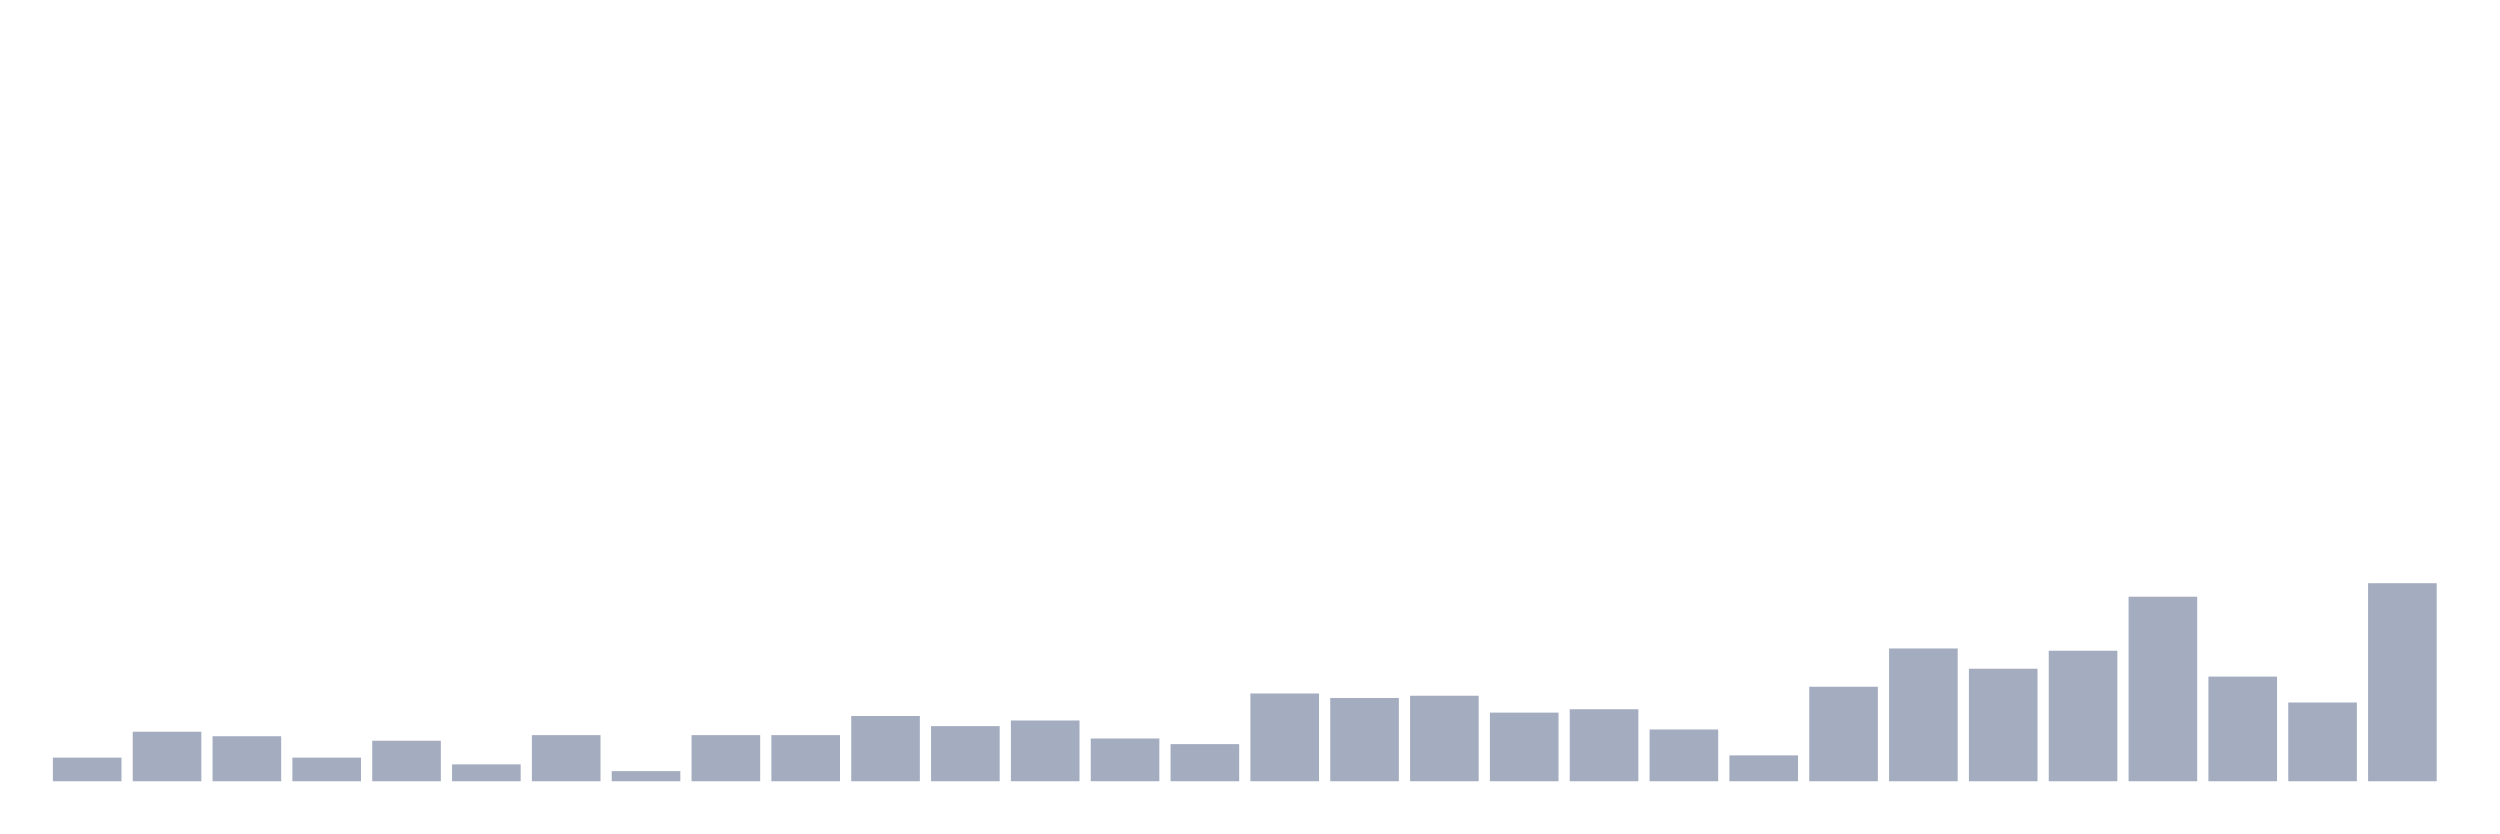
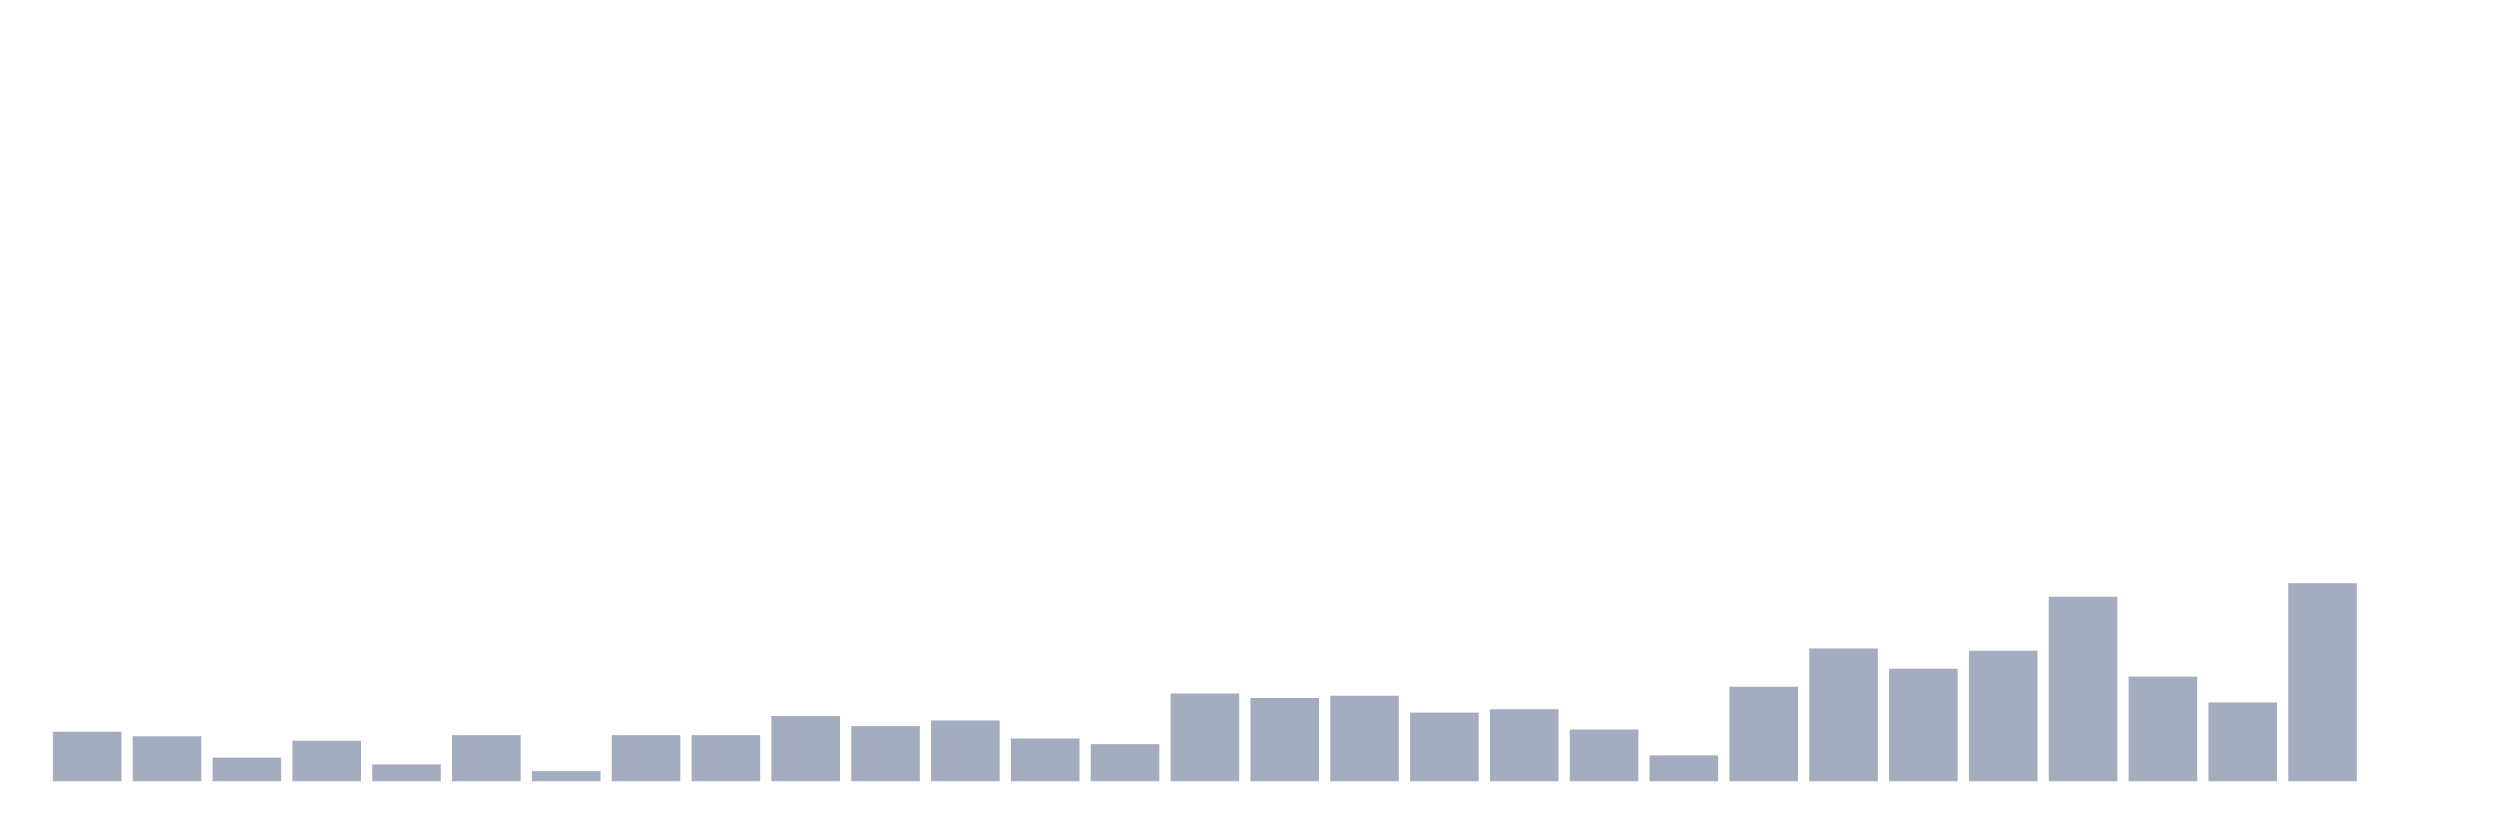
<svg xmlns="http://www.w3.org/2000/svg" viewBox="0 0 480 160">
  <g transform="translate(10,10)">
-     <rect class="bar" x="0.153" width="13.175" y="135.463" height="4.537" fill="rgb(164,173,192)" />
-     <rect class="bar" x="15.482" width="13.175" y="130.494" height="9.506" fill="rgb(164,173,192)" />
-     <rect class="bar" x="30.81" width="13.175" y="131.358" height="8.642" fill="rgb(164,173,192)" />
-     <rect class="bar" x="46.138" width="13.175" y="135.463" height="4.537" fill="rgb(164,173,192)" />
-     <rect class="bar" x="61.466" width="13.175" y="132.222" height="7.778" fill="rgb(164,173,192)" />
-     <rect class="bar" x="76.794" width="13.175" y="136.759" height="3.241" fill="rgb(164,173,192)" />
-     <rect class="bar" x="92.123" width="13.175" y="131.142" height="8.858" fill="rgb(164,173,192)" />
-     <rect class="bar" x="107.451" width="13.175" y="138.056" height="1.944" fill="rgb(164,173,192)" />
+     <rect class="bar" x="0.153" width="13.175" y="130.494" height="9.506" fill="rgb(164,173,192)" />
+     <rect class="bar" x="15.482" width="13.175" y="131.358" height="8.642" fill="rgb(164,173,192)" />
+     <rect class="bar" x="30.81" width="13.175" y="135.463" height="4.537" fill="rgb(164,173,192)" />
+     <rect class="bar" x="46.138" width="13.175" y="132.222" height="7.778" fill="rgb(164,173,192)" />
+     <rect class="bar" x="61.466" width="13.175" y="136.759" height="3.241" fill="rgb(164,173,192)" />
+     <rect class="bar" x="76.794" width="13.175" y="131.142" height="8.858" fill="rgb(164,173,192)" />
+     <rect class="bar" x="92.123" width="13.175" y="138.056" height="1.944" fill="rgb(164,173,192)" />
+     <rect class="bar" x="107.451" width="13.175" y="131.142" height="8.858" fill="rgb(164,173,192)" />
    <rect class="bar" x="122.779" width="13.175" y="131.142" height="8.858" fill="rgb(164,173,192)" />
-     <rect class="bar" x="138.107" width="13.175" y="131.142" height="8.858" fill="rgb(164,173,192)" />
-     <rect class="bar" x="153.436" width="13.175" y="127.469" height="12.531" fill="rgb(164,173,192)" />
-     <rect class="bar" x="168.764" width="13.175" y="129.414" height="10.586" fill="rgb(164,173,192)" />
-     <rect class="bar" x="184.092" width="13.175" y="128.333" height="11.667" fill="rgb(164,173,192)" />
-     <rect class="bar" x="199.42" width="13.175" y="131.79" height="8.21" fill="rgb(164,173,192)" />
-     <rect class="bar" x="214.748" width="13.175" y="132.87" height="7.13" fill="rgb(164,173,192)" />
-     <rect class="bar" x="230.077" width="13.175" y="123.148" height="16.852" fill="rgb(164,173,192)" />
-     <rect class="bar" x="245.405" width="13.175" y="124.012" height="15.988" fill="rgb(164,173,192)" />
-     <rect class="bar" x="260.733" width="13.175" y="123.58" height="16.42" fill="rgb(164,173,192)" />
-     <rect class="bar" x="276.061" width="13.175" y="126.821" height="13.179" fill="rgb(164,173,192)" />
-     <rect class="bar" x="291.39" width="13.175" y="126.173" height="13.827" fill="rgb(164,173,192)" />
-     <rect class="bar" x="306.718" width="13.175" y="130.062" height="9.938" fill="rgb(164,173,192)" />
-     <rect class="bar" x="322.046" width="13.175" y="135.031" height="4.969" fill="rgb(164,173,192)" />
-     <rect class="bar" x="337.374" width="13.175" y="121.852" height="18.148" fill="rgb(164,173,192)" />
-     <rect class="bar" x="352.702" width="13.175" y="114.506" height="25.494" fill="rgb(164,173,192)" />
-     <rect class="bar" x="368.031" width="13.175" y="118.395" height="21.605" fill="rgb(164,173,192)" />
-     <rect class="bar" x="383.359" width="13.175" y="114.938" height="25.062" fill="rgb(164,173,192)" />
-     <rect class="bar" x="398.687" width="13.175" y="104.568" height="35.432" fill="rgb(164,173,192)" />
-     <rect class="bar" x="414.015" width="13.175" y="119.907" height="20.093" fill="rgb(164,173,192)" />
-     <rect class="bar" x="429.344" width="13.175" y="124.877" height="15.123" fill="rgb(164,173,192)" />
-     <rect class="bar" x="444.672" width="13.175" y="101.975" height="38.025" fill="rgb(164,173,192)" />
+     <rect class="bar" x="138.107" width="13.175" y="127.469" height="12.531" fill="rgb(164,173,192)" />
+     <rect class="bar" x="153.436" width="13.175" y="129.414" height="10.586" fill="rgb(164,173,192)" />
+     <rect class="bar" x="168.764" width="13.175" y="128.333" height="11.667" fill="rgb(164,173,192)" />
+     <rect class="bar" x="184.092" width="13.175" y="131.79" height="8.21" fill="rgb(164,173,192)" />
+     <rect class="bar" x="199.42" width="13.175" y="132.87" height="7.13" fill="rgb(164,173,192)" />
+     <rect class="bar" x="214.748" width="13.175" y="123.148" height="16.852" fill="rgb(164,173,192)" />
+     <rect class="bar" x="230.077" width="13.175" y="124.012" height="15.988" fill="rgb(164,173,192)" />
+     <rect class="bar" x="245.405" width="13.175" y="123.58" height="16.42" fill="rgb(164,173,192)" />
+     <rect class="bar" x="260.733" width="13.175" y="126.821" height="13.179" fill="rgb(164,173,192)" />
+     <rect class="bar" x="276.061" width="13.175" y="126.173" height="13.827" fill="rgb(164,173,192)" />
+     <rect class="bar" x="291.39" width="13.175" y="130.062" height="9.938" fill="rgb(164,173,192)" />
+     <rect class="bar" x="306.718" width="13.175" y="135.031" height="4.969" fill="rgb(164,173,192)" />
+     <rect class="bar" x="322.046" width="13.175" y="121.852" height="18.148" fill="rgb(164,173,192)" />
+     <rect class="bar" x="337.374" width="13.175" y="114.506" height="25.494" fill="rgb(164,173,192)" />
+     <rect class="bar" x="352.702" width="13.175" y="118.395" height="21.605" fill="rgb(164,173,192)" />
+     <rect class="bar" x="368.031" width="13.175" y="114.938" height="25.062" fill="rgb(164,173,192)" />
+     <rect class="bar" x="383.359" width="13.175" y="104.568" height="35.432" fill="rgb(164,173,192)" />
+     <rect class="bar" x="398.687" width="13.175" y="119.907" height="20.093" fill="rgb(164,173,192)" />
+     <rect class="bar" x="414.015" width="13.175" y="124.877" height="15.123" fill="rgb(164,173,192)" />
+     <rect class="bar" x="429.344" width="13.175" y="101.975" height="38.025" fill="rgb(164,173,192)" />
+     <rect class="bar" x="444.672" width="13.175" y="140" height="0" fill="rgb(164,173,192)" />
  </g>
</svg>
